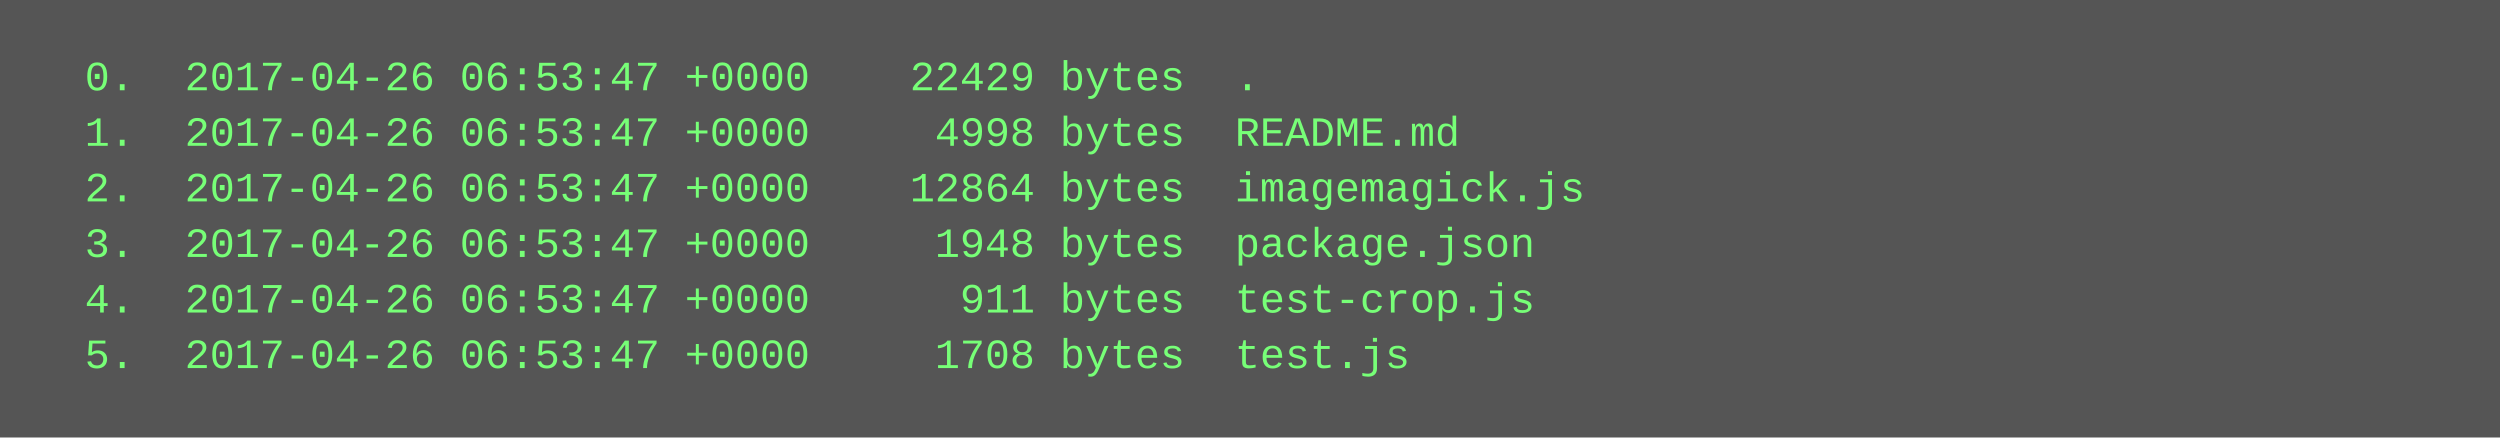
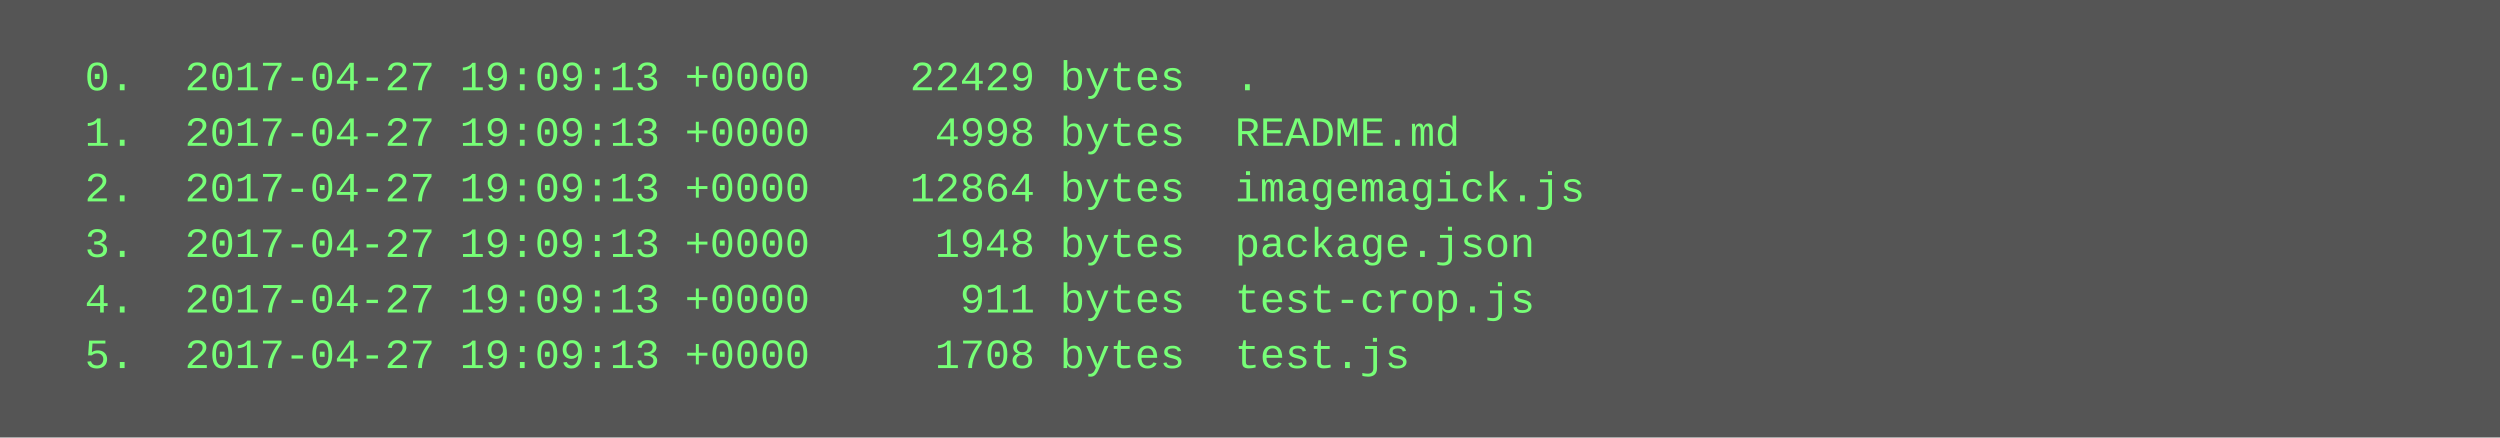
<svg xmlns="http://www.w3.org/2000/svg" height="126" width="720">
  <rect height="126" fill="#555" width="720" />
  <text fill="#7f7" font-family="Courier New" font-size="12" xml:space="preserve">
-     <tspan x="10" y="26">  0.  2017-04-26 06:53:47 +0000    22429 bytes  .</tspan>
-     <tspan x="10" y="42">  1.  2017-04-26 06:53:47 +0000     4998 bytes  README.md</tspan>
-     <tspan x="10" y="58">  2.  2017-04-26 06:53:47 +0000    12864 bytes  imagemagick.js</tspan>
-     <tspan x="10" y="74">  3.  2017-04-26 06:53:47 +0000     1948 bytes  package.json</tspan>
-     <tspan x="10" y="90">  4.  2017-04-26 06:53:47 +0000      911 bytes  test-crop.js</tspan>
-     <tspan x="10" y="106">  5.  2017-04-26 06:53:47 +0000     1708 bytes  test.js</tspan>
+     <tspan x="10" y="26">  0.  2017-04-27 19:09:13 +0000    22429 bytes  .</tspan>
+     <tspan x="10" y="42">  1.  2017-04-27 19:09:13 +0000     4998 bytes  README.md</tspan>
+     <tspan x="10" y="58">  2.  2017-04-27 19:09:13 +0000    12864 bytes  imagemagick.js</tspan>
+     <tspan x="10" y="74">  3.  2017-04-27 19:09:13 +0000     1948 bytes  package.json</tspan>
+     <tspan x="10" y="90">  4.  2017-04-27 19:09:13 +0000      911 bytes  test-crop.js</tspan>
+     <tspan x="10" y="106">  5.  2017-04-27 19:09:13 +0000     1708 bytes  test.js</tspan>
  </text>
</svg>
